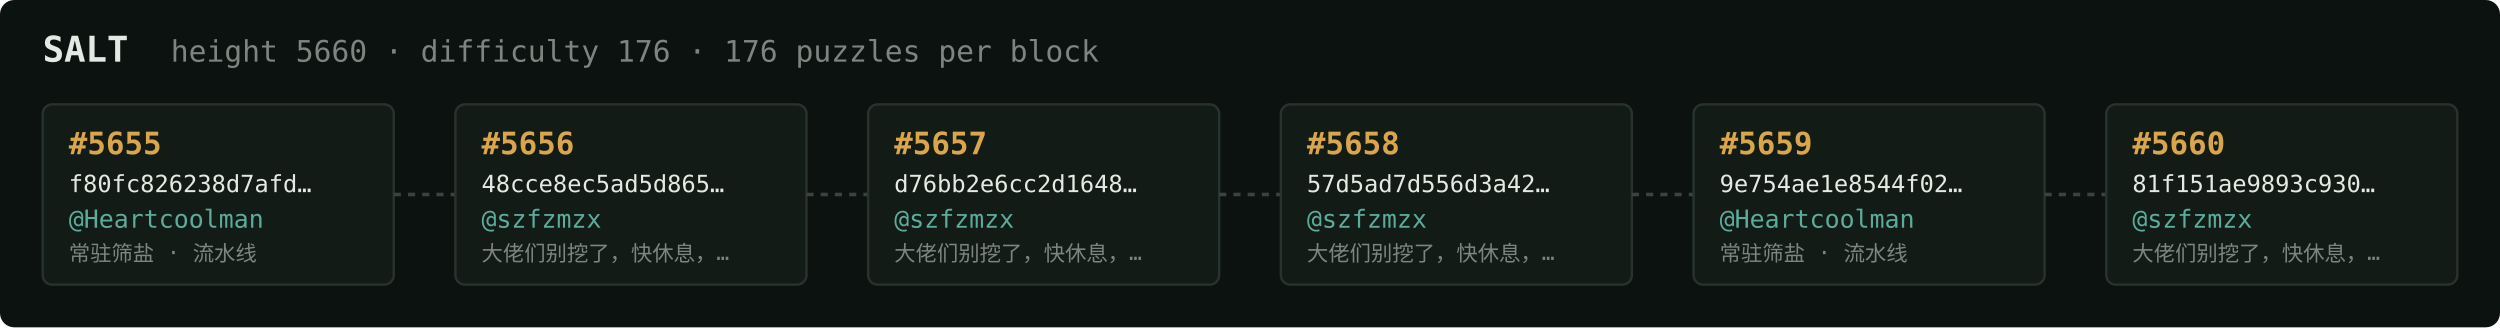
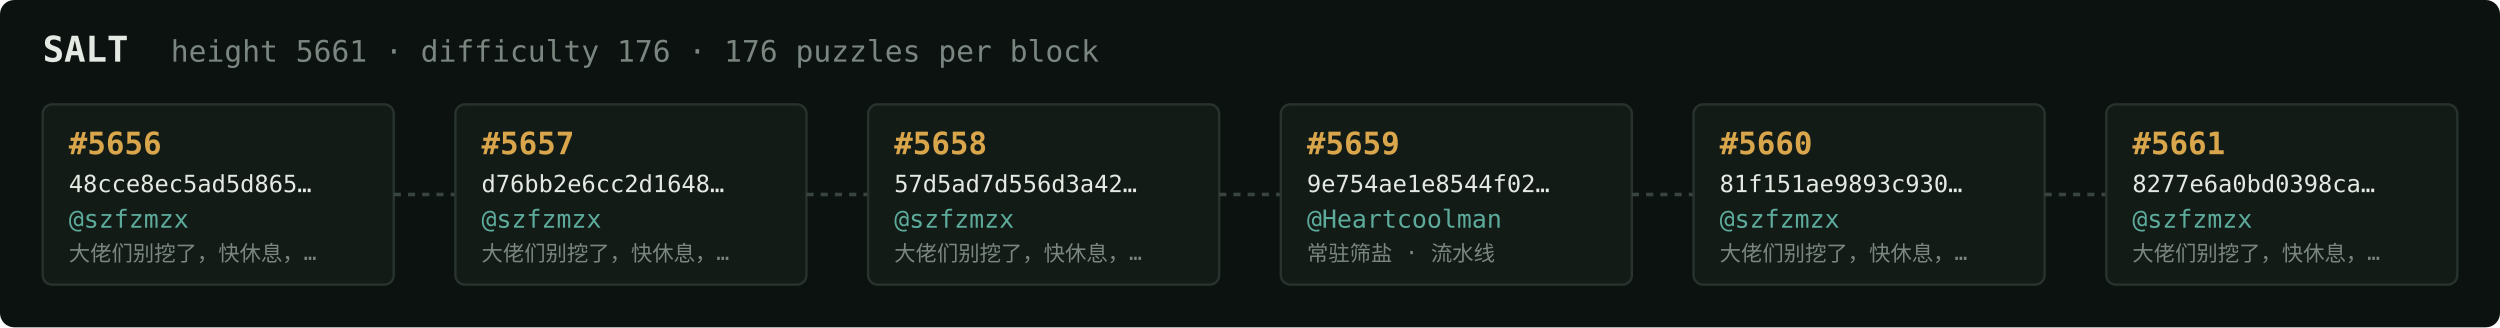
<svg xmlns="http://www.w3.org/2000/svg" width="1054" height="138" viewBox="0 0 1054 138" font-family="ui-monospace,SFMono-Regular,Menlo,monospace">
  <rect fill="#0c1210" width="1054" height="138" rx="6" />
  <text x="18" y="26" fill="#e5e9e3" font-size="15" font-weight="700">SALT</text>
-   <text x="72" y="26" fill="#7a867f" font-size="12.5">height 5660 · difficulty 176 · 176 puzzles per block</text>
+   <text x="72" y="26" fill="#7a867f" font-size="12.5">height 5661 · difficulty 176 · 176 puzzles per block</text>
  <rect x="18" y="44" width="148" height="76" rx="4" fill="#131b17" stroke="#28332e" stroke-width="1" />
-   <text x="29" y="65" fill="#d9a64c" font-size="13" font-weight="700">#5655</text>
-   <text x="29" y="81" fill="#e5e9e3" font-size="10">f80fc826238d7afd…</text>
-   <text x="29" y="96" fill="#5cab9b" font-size="10.5">@Heartcoolman</text>
-   <text x="29" y="110" fill="#7a867f" font-size="9">常驻筛盐 · 流水线</text>
+   <text x="29" y="65" fill="#d9a64c" font-size="13" font-weight="700">#5656</text>
+   <text x="29" y="81" fill="#e5e9e3" font-size="10">48cce8ec5ad5d865…</text>
+   <text x="29" y="96" fill="#5cab9b" font-size="10.5">@szfzmzx</text>
+   <text x="29" y="110" fill="#7a867f" font-size="9">大佬们别挖了，快休息，…</text>
  <line x1="166" y1="82.0" x2="192" y2="82.0" stroke="#38443e" stroke-width="1.5" stroke-dasharray="3 3" />
  <rect x="192" y="44" width="148" height="76" rx="4" fill="#131b17" stroke="#28332e" stroke-width="1" />
-   <text x="203" y="65" fill="#d9a64c" font-size="13" font-weight="700">#5656</text>
-   <text x="203" y="81" fill="#e5e9e3" font-size="10">48cce8ec5ad5d865…</text>
+   <text x="203" y="65" fill="#d9a64c" font-size="13" font-weight="700">#5657</text>
+   <text x="203" y="81" fill="#e5e9e3" font-size="10">d76bb2e6cc2d1648…</text>
  <text x="203" y="96" fill="#5cab9b" font-size="10.5">@szfzmzx</text>
  <text x="203" y="110" fill="#7a867f" font-size="9">大佬们别挖了，快休息，…</text>
  <line x1="340" y1="82.0" x2="366" y2="82.0" stroke="#38443e" stroke-width="1.5" stroke-dasharray="3 3" />
  <rect x="366" y="44" width="148" height="76" rx="4" fill="#131b17" stroke="#28332e" stroke-width="1" />
-   <text x="377" y="65" fill="#d9a64c" font-size="13" font-weight="700">#5657</text>
-   <text x="377" y="81" fill="#e5e9e3" font-size="10">d76bb2e6cc2d1648…</text>
+   <text x="377" y="65" fill="#d9a64c" font-size="13" font-weight="700">#5658</text>
+   <text x="377" y="81" fill="#e5e9e3" font-size="10">57d5ad7d556d3a42…</text>
  <text x="377" y="96" fill="#5cab9b" font-size="10.5">@szfzmzx</text>
  <text x="377" y="110" fill="#7a867f" font-size="9">大佬们别挖了，快休息，…</text>
  <line x1="514" y1="82.0" x2="540" y2="82.0" stroke="#38443e" stroke-width="1.5" stroke-dasharray="3 3" />
  <rect x="540" y="44" width="148" height="76" rx="4" fill="#131b17" stroke="#28332e" stroke-width="1" />
-   <text x="551" y="65" fill="#d9a64c" font-size="13" font-weight="700">#5658</text>
-   <text x="551" y="81" fill="#e5e9e3" font-size="10">57d5ad7d556d3a42…</text>
-   <text x="551" y="96" fill="#5cab9b" font-size="10.5">@szfzmzx</text>
-   <text x="551" y="110" fill="#7a867f" font-size="9">大佬们别挖了，快休息，…</text>
+   <text x="551" y="65" fill="#d9a64c" font-size="13" font-weight="700">#5659</text>
+   <text x="551" y="81" fill="#e5e9e3" font-size="10">9e754ae1e8544f02…</text>
+   <text x="551" y="96" fill="#5cab9b" font-size="10.5">@Heartcoolman</text>
+   <text x="551" y="110" fill="#7a867f" font-size="9">常驻筛盐 · 流水线</text>
  <line x1="688" y1="82.0" x2="714" y2="82.0" stroke="#38443e" stroke-width="1.5" stroke-dasharray="3 3" />
  <rect x="714" y="44" width="148" height="76" rx="4" fill="#131b17" stroke="#28332e" stroke-width="1" />
-   <text x="725" y="65" fill="#d9a64c" font-size="13" font-weight="700">#5659</text>
-   <text x="725" y="81" fill="#e5e9e3" font-size="10">9e754ae1e8544f02…</text>
-   <text x="725" y="96" fill="#5cab9b" font-size="10.5">@Heartcoolman</text>
-   <text x="725" y="110" fill="#7a867f" font-size="9">常驻筛盐 · 流水线</text>
+   <text x="725" y="65" fill="#d9a64c" font-size="13" font-weight="700">#5660</text>
+   <text x="725" y="81" fill="#e5e9e3" font-size="10">81f151ae9893c930…</text>
+   <text x="725" y="96" fill="#5cab9b" font-size="10.5">@szfzmzx</text>
+   <text x="725" y="110" fill="#7a867f" font-size="9">大佬们别挖了，快休息，…</text>
  <line x1="862" y1="82.0" x2="888" y2="82.0" stroke="#38443e" stroke-width="1.5" stroke-dasharray="3 3" />
  <rect x="888" y="44" width="148" height="76" rx="4" fill="#131b17" stroke="#28332e" stroke-width="1" />
-   <text x="899" y="65" fill="#d9a64c" font-size="13" font-weight="700">#5660</text>
-   <text x="899" y="81" fill="#e5e9e3" font-size="10">81f151ae9893c930…</text>
+   <text x="899" y="65" fill="#d9a64c" font-size="13" font-weight="700">#5661</text>
+   <text x="899" y="81" fill="#e5e9e3" font-size="10">8277e6a0bd0398ca…</text>
  <text x="899" y="96" fill="#5cab9b" font-size="10.5">@szfzmzx</text>
  <text x="899" y="110" fill="#7a867f" font-size="9">大佬们别挖了，快休息，…</text>
</svg>
